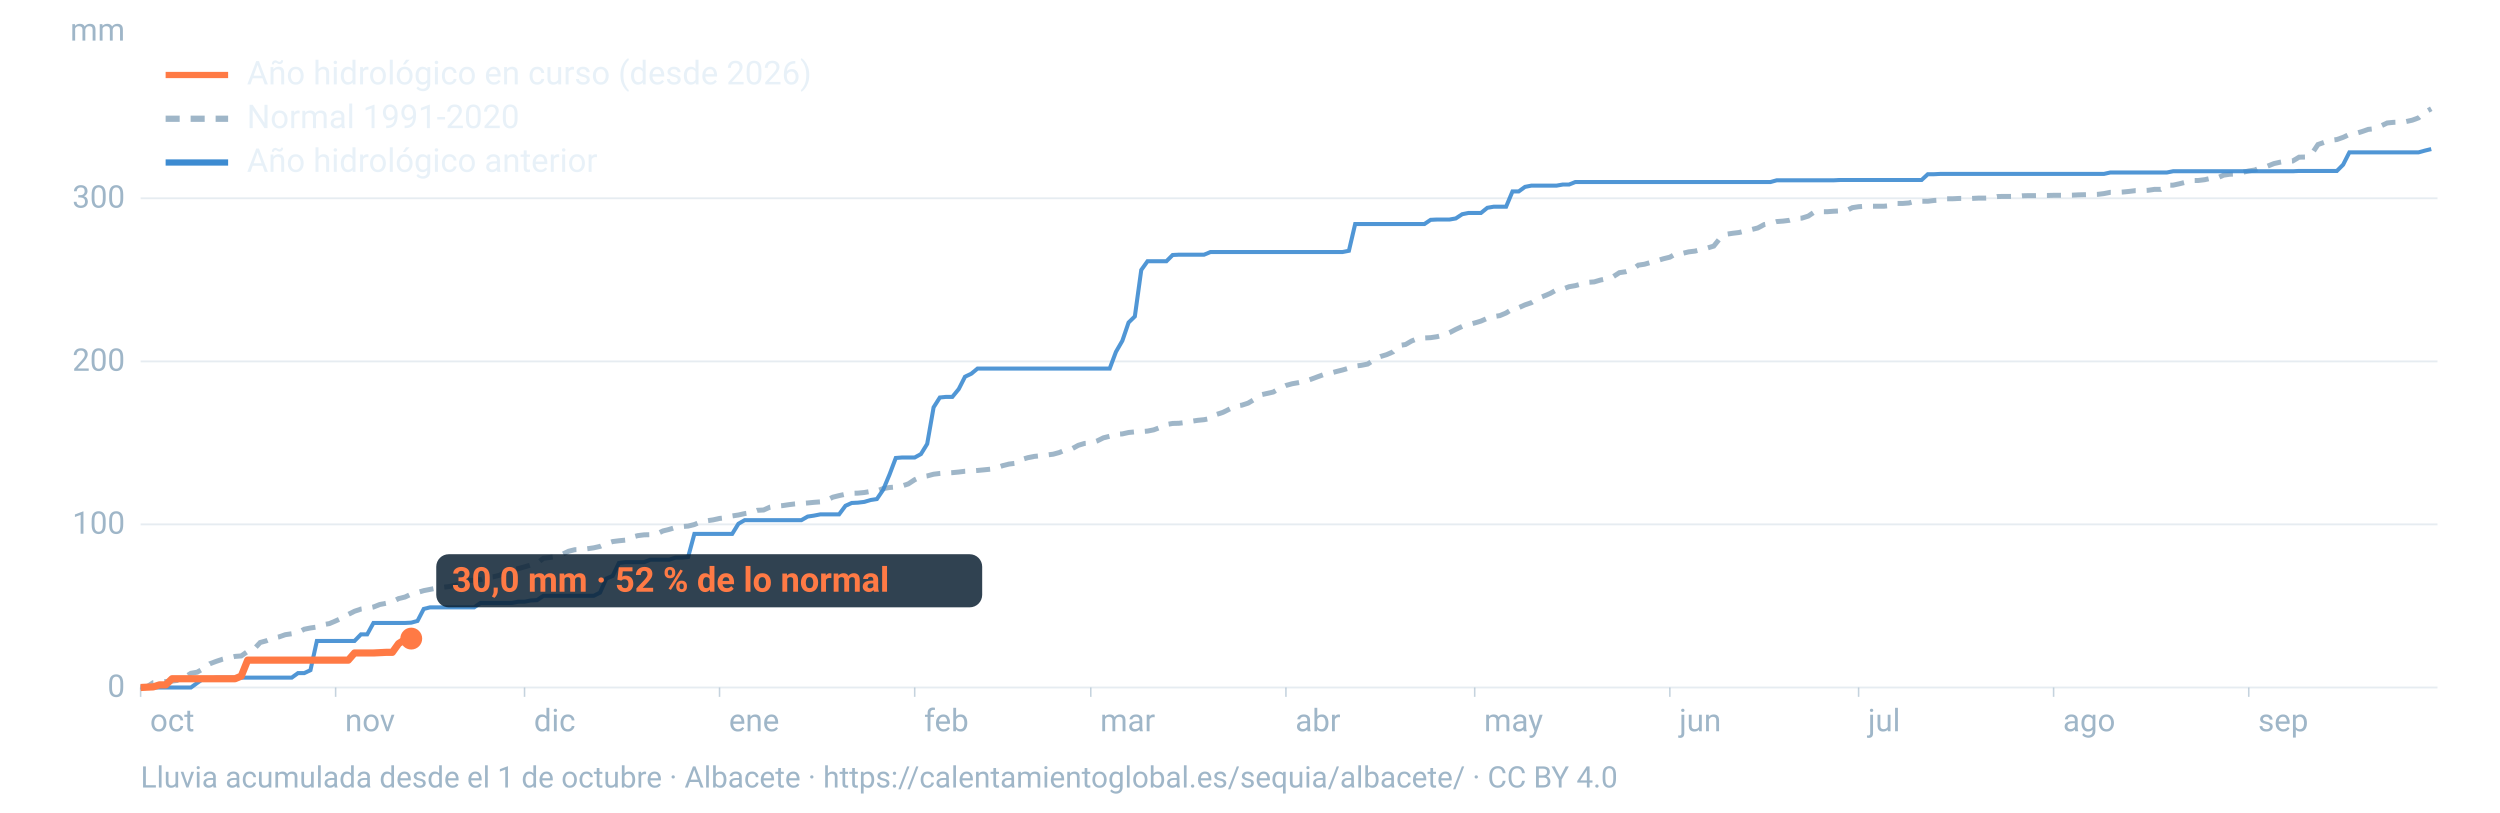
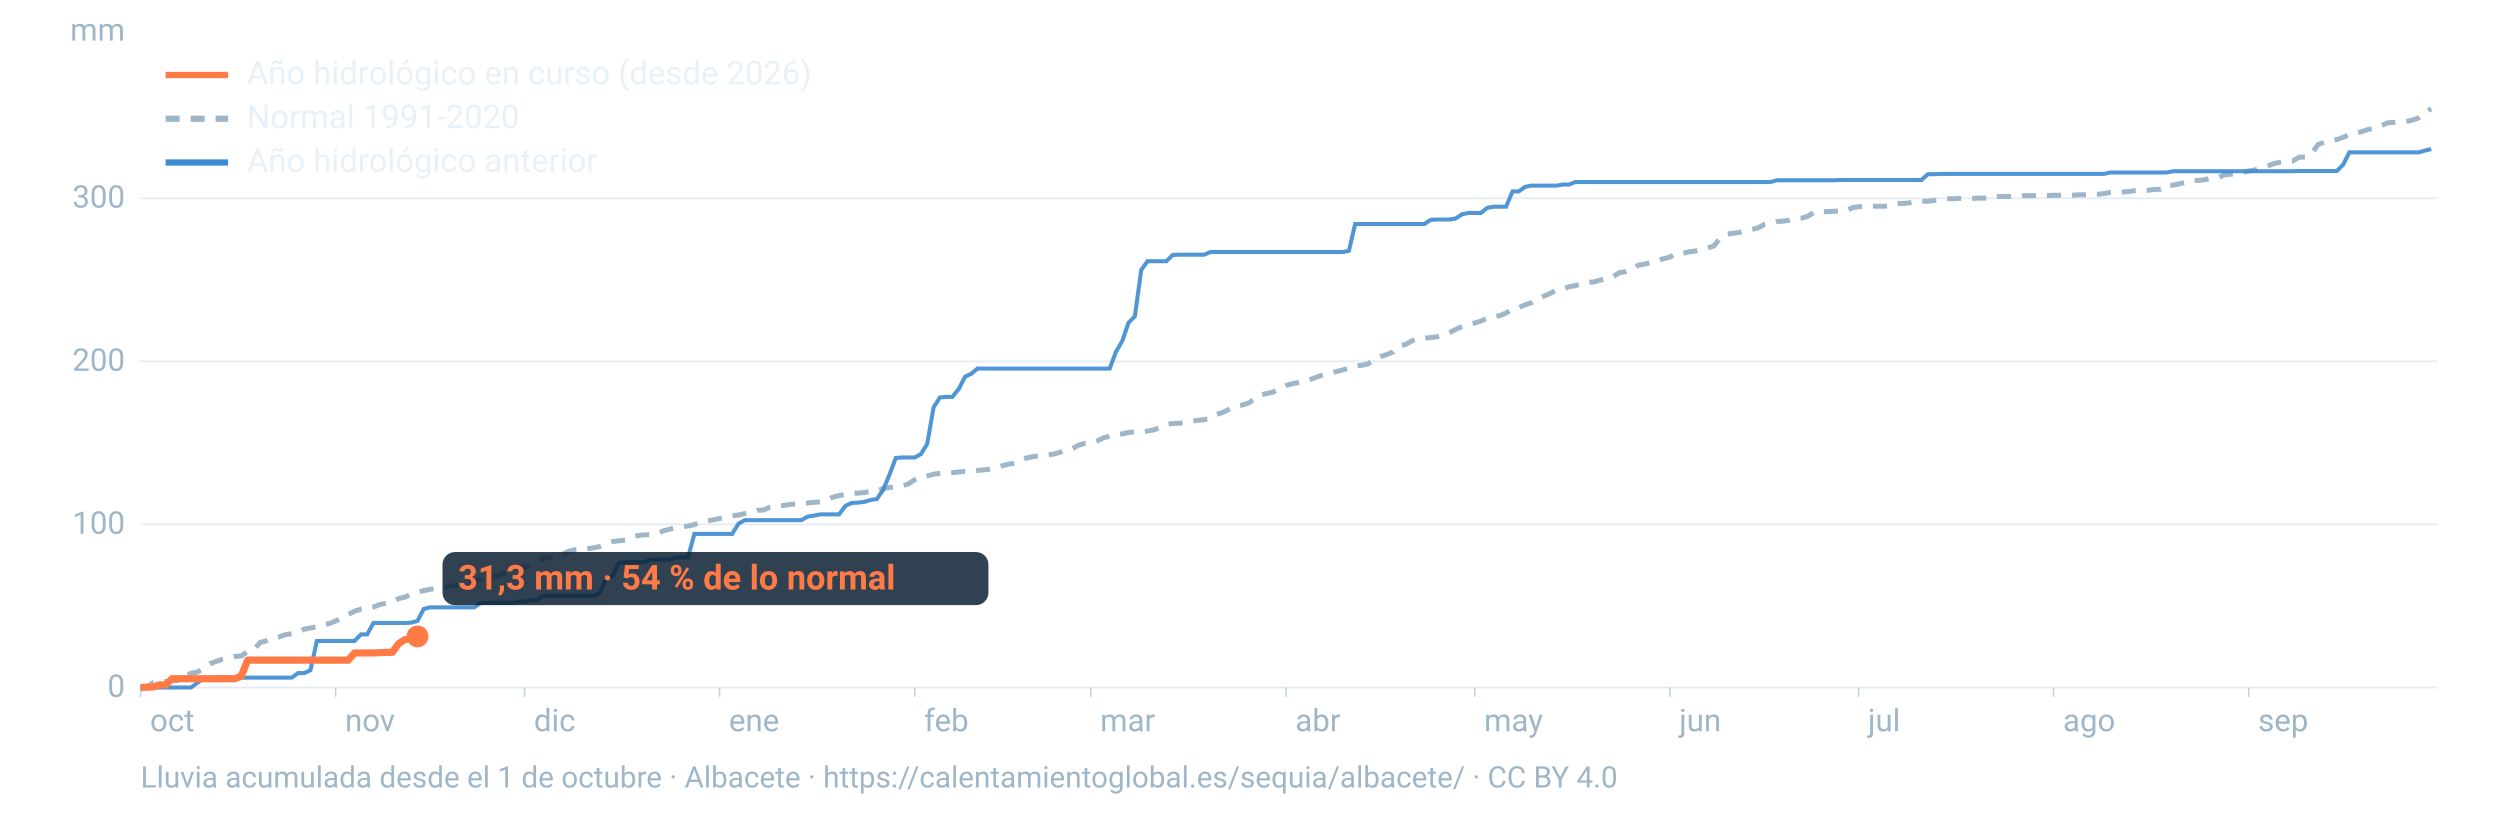
<svg xmlns="http://www.w3.org/2000/svg" viewBox="0 0 1600 520" width="1600" height="520" role="img" aria-labelledby="t d" font-family="-apple-system,BlinkMacSystemFont,'Segoe UI',Roboto,Helvetica,Arial,sans-serif">
  <line x1="90" x2="1560" y1="440.0" y2="440.0" stroke="#9fb6c8" stroke-opacity="0.25" stroke-width="1.2" />
  <text x="80" y="446.0" font-size="20" fill="#9fb6c8" text-anchor="end">0</text>
  <line x1="90" x2="1560" y1="335.6" y2="335.6" stroke="#9fb6c8" stroke-opacity="0.25" stroke-width="1.2" />
  <text x="80" y="341.6" font-size="20" fill="#9fb6c8" text-anchor="end">100</text>
  <line x1="90" x2="1560" y1="231.3" y2="231.3" stroke="#9fb6c8" stroke-opacity="0.25" stroke-width="1.2" />
  <text x="80" y="237.3" font-size="20" fill="#9fb6c8" text-anchor="end">200</text>
  <line x1="90" x2="1560" y1="126.9" y2="126.9" stroke="#9fb6c8" stroke-opacity="0.25" stroke-width="1.2" />
  <text x="80" y="132.9" font-size="20" fill="#9fb6c8" text-anchor="end">300</text>
  <text x="80" y="26" font-size="20" fill="#9fb6c8" text-anchor="end">mm</text>
  <text x="96.0" y="468" font-size="20" fill="#9fb6c8">oct</text>
  <line x1="90.0" x2="90.0" y1="440" y2="446" stroke="#9fb6c8" stroke-opacity="0.6" />
  <text x="220.8" y="468" font-size="20" fill="#9fb6c8">nov</text>
  <line x1="214.8" x2="214.8" y1="440" y2="446" stroke="#9fb6c8" stroke-opacity="0.6" />
  <text x="341.7" y="468" font-size="20" fill="#9fb6c8">dic</text>
  <line x1="335.7" x2="335.7" y1="440" y2="446" stroke="#9fb6c8" stroke-opacity="0.6" />
  <text x="466.5" y="468" font-size="20" fill="#9fb6c8">ene</text>
  <line x1="460.5" x2="460.5" y1="440" y2="446" stroke="#9fb6c8" stroke-opacity="0.6" />
  <text x="591.4" y="468" font-size="20" fill="#9fb6c8">feb</text>
  <line x1="585.4" x2="585.4" y1="440" y2="446" stroke="#9fb6c8" stroke-opacity="0.6" />
  <text x="704.1" y="468" font-size="20" fill="#9fb6c8">mar</text>
  <line x1="698.1" x2="698.1" y1="440" y2="446" stroke="#9fb6c8" stroke-opacity="0.6" />
  <text x="829.0" y="468" font-size="20" fill="#9fb6c8">abr</text>
  <line x1="823.0" x2="823.0" y1="440" y2="446" stroke="#9fb6c8" stroke-opacity="0.6" />
  <text x="949.8" y="468" font-size="20" fill="#9fb6c8">may</text>
  <line x1="943.8" x2="943.8" y1="440" y2="446" stroke="#9fb6c8" stroke-opacity="0.6" />
  <text x="1074.7" y="468" font-size="20" fill="#9fb6c8">jun</text>
  <line x1="1068.7" x2="1068.7" y1="440" y2="446" stroke="#9fb6c8" stroke-opacity="0.6" />
  <text x="1195.5" y="468" font-size="20" fill="#9fb6c8">jul</text>
  <line x1="1189.5" x2="1189.5" y1="440" y2="446" stroke="#9fb6c8" stroke-opacity="0.6" />
  <text x="1320.3" y="468" font-size="20" fill="#9fb6c8">ago</text>
  <line x1="1314.3" x2="1314.3" y1="440" y2="446" stroke="#9fb6c8" stroke-opacity="0.6" />
  <text x="1445.2" y="468" font-size="20" fill="#9fb6c8">sep</text>
  <line x1="1439.2" x2="1439.2" y1="440" y2="446" stroke="#9fb6c8" stroke-opacity="0.6" />
  <path d="M90.0,439.8L94.0,439.6L98.1,436.9L102.1,436.6L106.1,436.2L110.1,435.9L114.2,435.4L118.2,433.5L122.2,430.9L126.2,430.2L130.3,427.8L134.3,424.8L138.3,423.3L142.4,421.9L146.4,421.0L150.4,420.1L154.4,419.8L158.5,416.9L162.5,415.5L166.5,411.2L170.5,410.1L174.6,408.4L178.6,407.6L182.6,406.2L186.7,405.6L190.7,404.9L194.7,402.7L198.7,401.9L202.8,401.3L206.8,399.8L210.8,399.1L214.8,397.4L218.9,395.5L222.9,393.2L226.9,391.2L231.0,389.8L235.0,389.3L239.0,388.5L243.0,386.9L247.1,386.1L251.1,385.1L255.1,383.1L259.2,382.1L263.2,380.2L267.2,379.2L271.2,378.0L275.3,377.2L279.3,376.4L283.3,375.9L287.3,375.4L291.4,374.6L295.4,373.5L299.4,371.6L303.5,371.3L307.5,371.0L311.5,369.5L315.5,369.2L319.6,368.2L323.6,366.2L327.6,364.7L331.6,363.9L335.7,362.8L339.7,361.6L343.7,360.5L347.8,357.3L351.8,356.8L355.8,356.2L359.8,354.8L363.9,352.8L367.9,351.8L371.9,351.7L375.9,351.2L380.0,350.6L384.0,349.7L388.0,347.9L392.1,346.6L396.1,346.1L400.1,345.7L404.1,343.9L408.2,342.8L412.2,342.3L416.2,342.2L420.2,341.8L424.3,339.8L428.3,338.8L432.3,337.6L436.4,337.0L440.4,336.7L444.4,335.7L448.4,334.0L452.5,333.3L456.5,332.7L460.5,331.8L464.5,331.4L468.6,330.2L472.6,329.6L476.6,328.7L480.7,328.1L484.7,326.6L488.7,326.4L492.7,324.6L496.8,323.9L500.8,323.6L504.8,323.0L508.8,322.5L512.9,322.2L516.9,321.9L520.9,321.5L525.0,321.2L529.0,320.2L533.0,318.2L537.0,317.2L541.1,316.3L545.1,315.7L549.1,315.6L553.2,315.2L557.2,314.5L561.2,314.2L565.2,312.7L569.3,312.0L573.3,311.7L577.3,311.0L581.3,309.7L585.4,307.0L589.4,305.2L593.4,304.6L597.5,303.5L601.5,303.0L605.5,302.7L609.5,302.5L613.6,302.1L617.6,301.6L621.6,301.4L625.6,301.1L629.7,300.7L633.7,300.3L637.7,299.4L641.8,298.0L645.8,297.0L649.8,296.5L653.8,294.1L657.9,292.9L661.9,292.1L665.9,291.7L669.9,291.2L674.0,290.7L678.0,289.6L682.0,287.8L686.1,287.2L690.1,285.0L694.1,283.8L698.1,283.6L702.2,282.2L706.2,280.2L710.2,279.2L714.2,277.9L718.3,277.7L722.3,276.8L726.3,276.4L730.4,276.2L734.4,275.9L738.4,275.1L742.4,273.6L746.5,271.7L750.5,271.0L754.5,270.9L758.5,270.4L762.6,269.6L766.6,269.0L770.6,268.6L774.7,267.8L778.7,265.2L782.7,263.9L786.7,261.9L790.8,259.9L794.8,259.3L798.8,258.0L802.8,255.6L806.9,252.7L810.9,251.8L814.9,250.9L819.0,248.5L823.0,246.7L827.0,245.6L831.0,244.9L835.1,244.1L839.1,242.7L843.1,241.2L847.2,239.7L851.2,238.9L855.2,237.8L859.2,236.8L863.3,235.6L867.3,234.3L871.3,233.8L875.3,233.0L879.4,230.3L883.4,228.2L887.4,227.0L891.5,225.2L895.5,221.1L899.5,220.5L903.5,218.2L907.6,216.6L911.6,216.3L915.6,216.1L919.6,215.5L923.7,214.5L927.7,212.9L931.7,210.8L935.8,208.9L939.8,207.7L943.8,206.7L947.8,205.5L951.9,203.7L955.9,202.6L959.9,202.0L963.9,200.3L968.0,197.7L972.0,196.9L976.0,195.1L980.1,193.7L984.1,191.1L988.1,189.5L992.1,187.8L996.2,185.5L1000.2,185.0L1004.2,183.5L1008.2,182.8L1012.3,181.7L1016.3,180.7L1020.3,180.4L1024.4,179.2L1028.4,178.4L1032.4,177.1L1036.4,174.5L1040.5,173.9L1044.5,172.7L1048.5,169.7L1052.5,169.1L1056.6,167.9L1060.6,166.8L1064.6,165.6L1068.7,164.6L1072.7,162.3L1076.7,162.2L1080.7,161.2L1084.8,160.7L1088.8,159.7L1092.8,158.7L1096.8,157.5L1100.9,152.4L1104.9,149.9L1108.9,149.3L1113.0,148.8L1117.0,147.8L1121.0,146.9L1125.0,145.9L1129.1,143.7L1133.1,143.0L1137.1,141.8L1141.2,141.5L1145.2,141.0L1149.2,139.8L1153.2,139.6L1157.3,138.3L1161.3,135.6L1165.3,135.5L1169.3,135.5L1173.4,135.2L1177.4,135.0L1181.4,135.0L1185.5,132.9L1189.5,132.3L1193.5,132.0L1197.5,132.0L1201.6,132.0L1205.6,132.0L1209.6,131.6L1213.6,130.2L1217.7,130.2L1221.7,129.9L1225.7,128.8L1229.8,128.8L1233.8,128.8L1237.8,128.3L1241.8,128.1L1245.9,127.2L1249.9,127.2L1253.9,127.0L1257.9,127.0L1262.0,127.0L1266.0,126.8L1270.0,126.8L1274.1,126.7L1278.1,125.8L1282.1,125.7L1286.1,125.7L1290.2,125.7L1294.2,125.3L1298.2,125.2L1302.2,125.2L1306.3,125.1L1310.3,125.1L1314.3,125.0L1318.4,125.0L1322.4,125.0L1326.4,124.9L1330.4,124.7L1334.5,124.6L1338.5,124.5L1342.5,124.4L1346.5,123.9L1350.6,123.1L1354.6,123.1L1358.6,122.9L1362.7,122.5L1366.7,122.0L1370.7,122.0L1374.7,121.8L1378.8,121.2L1382.8,121.2L1386.8,118.5L1390.8,118.5L1394.9,117.6L1398.9,116.6L1402.9,115.5L1407.0,115.5L1411.0,115.0L1415.0,114.1L1419.0,113.9L1423.1,112.1L1427.1,111.5L1431.1,111.4L1435.2,110.3L1439.2,109.4L1443.2,108.8L1447.2,107.0L1451.3,106.3L1455.3,104.7L1459.3,103.8L1463.3,103.1L1467.4,103.0L1471.4,100.6L1475.4,100.5L1479.5,98.5L1483.5,92.5L1487.5,91.1L1491.5,89.8L1495.6,89.3L1499.6,87.9L1503.6,86.0L1507.6,85.4L1511.7,84.2L1515.7,82.8L1519.7,82.4L1523.8,80.6L1527.8,78.7L1531.8,78.3L1535.8,78.2L1539.9,77.8L1543.9,76.9L1547.9,75.4L1551.9,71.9L1556.0,69.6" fill="none" stroke="#9fb6c8" stroke-width="3.2" stroke-dasharray="9 7" />
  <path d="M90.0,440.0L94.0,440.0L98.1,440.0L102.1,440.0L106.1,440.0L110.1,440.0L114.2,440.0L118.2,440.0L122.2,440.0L126.2,437.1L130.3,434.2L134.3,434.2L138.3,433.7L142.4,433.7L146.4,433.7L150.4,433.7L154.4,433.7L158.5,433.7L162.5,433.7L166.5,433.7L170.5,433.7L174.6,433.7L178.6,433.7L182.6,433.7L186.7,433.7L190.7,430.8L194.7,430.8L198.7,428.9L202.8,410.2L206.8,410.2L210.8,410.2L214.8,410.2L218.9,410.2L222.9,410.2L226.9,410.2L231.0,406.0L235.0,406.0L239.0,398.7L243.0,398.7L247.1,398.7L251.1,398.7L255.1,398.7L259.2,398.7L263.2,398.5L267.2,397.4L271.2,389.7L275.3,388.7L279.3,388.7L283.3,388.7L287.3,388.7L291.4,388.7L295.4,388.7L299.4,388.7L303.5,388.7L307.5,385.9L311.5,385.9L315.5,385.9L319.6,385.9L323.6,385.9L327.6,385.9L331.6,385.1L335.7,385.1L339.7,384.3L343.7,384.1L347.8,381.3L351.8,381.3L355.8,381.3L359.8,381.3L363.9,381.3L367.9,381.3L371.9,381.3L375.9,381.3L380.0,381.3L384.0,379.3L388.0,370.3L392.1,368.6L396.1,360.3L400.1,359.8L404.1,359.8L408.2,359.8L412.2,359.8L416.2,358.2L420.2,358.2L424.3,358.2L428.3,358.2L432.3,356.9L436.4,356.9L440.4,356.5L444.4,341.7L448.4,341.7L452.5,341.7L456.5,341.7L460.5,341.7L464.5,341.7L468.6,341.7L472.6,335.2L476.6,332.9L480.7,332.9L484.7,332.9L488.7,332.9L492.7,332.9L496.8,332.9L500.8,332.9L504.8,332.9L508.8,332.9L512.9,332.9L516.9,330.6L520.9,330.0L525.0,329.2L529.0,329.2L533.0,329.2L537.0,329.2L541.1,323.7L545.1,321.9L549.1,321.7L553.2,321.2L557.2,320.0L561.2,319.4L565.2,313.5L569.3,303.7L573.3,293.1L577.3,292.8L581.3,292.8L585.4,292.8L589.4,290.6L593.4,284.1L597.5,260.7L601.5,254.4L605.5,254.0L609.5,254.0L613.6,249.0L617.6,241.1L621.6,239.2L625.6,235.9L629.7,235.9L633.7,235.9L637.7,235.9L641.8,235.9L645.8,235.9L649.8,235.9L653.8,235.9L657.9,235.9L661.9,235.9L665.9,235.9L669.9,235.9L674.0,235.9L678.0,235.9L682.0,235.9L686.1,235.9L690.1,235.9L694.1,235.9L698.1,235.9L702.2,235.9L706.2,235.9L710.2,235.9L714.2,225.2L718.3,218.1L722.3,206.4L726.3,202.5L730.4,172.8L734.4,167.2L738.4,167.2L742.4,167.2L746.5,167.2L750.5,163.2L754.5,163.0L758.5,163.0L762.6,163.0L766.6,163.0L770.6,163.0L774.7,161.3L778.7,161.3L782.7,161.3L786.7,161.3L790.8,161.3L794.8,161.3L798.8,161.3L802.8,161.3L806.9,161.3L810.9,161.3L814.9,161.3L819.0,161.3L823.0,161.3L827.0,161.3L831.0,161.3L835.1,161.3L839.1,161.3L843.1,161.3L847.2,161.3L851.2,161.3L855.2,161.3L859.2,161.3L863.3,160.5L867.3,143.4L871.3,143.4L875.3,143.4L879.4,143.4L883.4,143.4L887.4,143.4L891.5,143.4L895.5,143.4L899.5,143.4L903.5,143.4L907.6,143.4L911.6,143.4L915.6,140.7L919.6,140.5L923.7,140.5L927.7,140.5L931.7,139.8L935.8,137.1L939.8,136.3L943.8,136.3L947.8,136.3L951.9,133.0L955.9,132.3L959.9,132.3L963.9,132.3L968.0,122.5L972.0,122.5L976.0,119.6L980.1,118.8L984.1,118.8L988.1,118.8L992.1,118.8L996.2,118.8L1000.2,118.1L1004.2,118.1L1008.2,116.5L1012.3,116.5L1016.3,116.5L1020.3,116.5L1024.4,116.5L1028.4,116.5L1032.4,116.5L1036.4,116.5L1040.5,116.5L1044.5,116.5L1048.5,116.5L1052.5,116.5L1056.6,116.5L1060.6,116.5L1064.6,116.5L1068.7,116.5L1072.7,116.5L1076.7,116.5L1080.7,116.5L1084.8,116.5L1088.8,116.5L1092.8,116.5L1096.8,116.5L1100.9,116.5L1104.9,116.5L1108.9,116.5L1113.0,116.5L1117.0,116.5L1121.0,116.5L1125.0,116.5L1129.1,116.5L1133.1,116.5L1137.1,115.4L1141.2,115.4L1145.2,115.4L1149.2,115.4L1153.2,115.4L1157.3,115.4L1161.3,115.4L1165.3,115.4L1169.3,115.4L1173.4,115.4L1177.4,115.2L1181.4,115.2L1185.5,115.2L1189.5,115.2L1193.5,115.2L1197.5,115.2L1201.6,115.2L1205.6,115.2L1209.6,115.2L1213.6,115.2L1217.7,115.2L1221.7,115.2L1225.7,115.2L1229.8,115.2L1233.8,111.5L1237.8,111.5L1241.8,111.3L1245.9,111.3L1249.9,111.3L1253.9,111.3L1257.9,111.3L1262.0,111.3L1266.0,111.3L1270.0,111.3L1274.1,111.3L1278.1,111.3L1282.1,111.3L1286.1,111.3L1290.2,111.3L1294.2,111.3L1298.2,111.3L1302.2,111.3L1306.3,111.3L1310.3,111.3L1314.3,111.3L1318.4,111.3L1322.4,111.3L1326.4,111.3L1330.4,111.3L1334.5,111.3L1338.5,111.3L1342.5,111.3L1346.5,111.3L1350.6,110.4L1354.6,110.4L1358.6,110.4L1362.7,110.4L1366.7,110.4L1370.7,110.4L1374.7,110.4L1378.8,110.4L1382.8,110.4L1386.8,110.4L1390.8,109.6L1394.9,109.6L1398.9,109.6L1402.9,109.6L1407.0,109.6L1411.0,109.6L1415.0,109.6L1419.0,109.6L1423.1,109.6L1427.1,109.6L1431.1,109.6L1435.2,109.6L1439.2,109.6L1443.2,109.6L1447.2,109.6L1451.3,109.6L1455.3,109.6L1459.3,109.6L1463.3,109.6L1467.4,109.6L1471.4,109.4L1475.4,109.4L1479.5,109.4L1483.5,109.4L1487.5,109.4L1491.5,109.4L1495.6,109.4L1499.6,105.4L1503.6,97.5L1507.6,97.5L1511.7,97.5L1515.7,97.5L1519.7,97.5L1523.8,97.5L1527.8,97.5L1531.8,97.5L1535.8,97.5L1539.9,97.5L1543.9,97.5L1547.9,97.5L1551.9,96.4L1556.0,95.4" fill="none" stroke="#3d8bd1" stroke-width="2.6" stroke-opacity="0.9" />
-   <path d="M90.0,440.0L94.0,439.8L98.1,439.6L102.1,438.3L106.1,438.3L110.1,434.4L114.2,434.4L118.2,434.4L122.2,434.4L126.2,434.4L130.3,434.4L134.3,434.4L138.3,434.4L142.4,434.4L146.4,434.4L150.4,434.4L154.4,432.7L158.5,422.5L162.5,422.5L166.5,422.5L170.5,422.5L174.6,422.5L178.6,422.5L182.6,422.5L186.7,422.5L190.7,422.5L194.7,422.5L198.7,422.5L202.8,422.5L206.8,422.5L210.8,422.5L214.8,422.5L218.9,422.5L222.9,422.5L226.9,417.9L231.0,417.9L235.0,417.9L239.0,417.9L243.0,417.7L247.1,417.5L251.1,417.5L255.1,411.9L259.2,409.3L263.2,408.7" fill="none" stroke="#ff7a45" stroke-width="4.6" stroke-linejoin="round" />
-   <circle cx="263.2" cy="408.7" r="7" fill="#ff7a45" />
-   <rect x="279.2" y="354.7" width="349.4" height="34" rx="8" fill="#0c2133" fill-opacity="0.85" />
-   <text x="289.2" y="378.7" font-size="22" font-weight="700" fill="#ff7a45">30,0 mm · 52 % de lo normal</text>
+   <path d="M90.0,440.0L94.0,439.8L98.1,439.6L102.1,438.3L106.1,438.3L110.1,434.4L114.2,434.4L118.2,434.4L122.2,434.4L126.2,434.4L130.3,434.4L134.3,434.4L138.3,434.4L142.4,434.4L146.4,434.4L150.4,434.4L154.4,432.7L158.5,422.5L162.5,422.5L166.5,422.5L170.5,422.5L174.6,422.5L178.6,422.5L182.6,422.5L186.7,422.5L190.7,422.5L194.7,422.5L198.7,422.5L202.8,422.5L206.8,422.5L210.8,422.5L214.8,422.5L218.9,422.5L222.9,422.5L226.9,417.9L231.0,417.9L235.0,417.9L239.0,417.9L243.0,417.7L247.1,417.5L251.1,417.5L255.1,411.9L259.2,409.3L263.2,408.9L267.2,407.3" fill="none" stroke="#ff7a45" stroke-width="4.6" stroke-linejoin="round" />
+   <circle cx="267.2" cy="407.3" r="7" fill="#ff7a45" />
+   <rect x="283.2" y="353.3" width="349.4" height="34" rx="8" fill="#0c2133" fill-opacity="0.85" />
+   <text x="293.2" y="377.3" font-size="22" font-weight="700" fill="#ff7a45">31,3 mm · 54 % de lo normal</text>
  <line x1="106" x2="146" y1="48" y2="48" stroke="#ff7a45" stroke-width="4" />
  <text x="158" y="54" font-size="21" fill="#e8f1f8">Año hidrológico en curso (desde 2026)</text>
  <line x1="106" x2="146" y1="76" y2="76" stroke="#9fb6c8" stroke-width="4" stroke-dasharray="9 7" />
  <text x="158" y="82" font-size="21" fill="#e8f1f8">Normal 1991-2020</text>
  <line x1="106" x2="146" y1="104" y2="104" stroke="#3d8bd1" stroke-width="4" />
  <text x="158" y="110" font-size="21" fill="#e8f1f8">Año hidrológico anterior</text>
  <text x="90" y="504" font-size="19" fill="#9fb6c8">Lluvia acumulada desde el 1 de octubre · Albacete · https://calentamientoglobal.es/sequia/albacete/ · CC BY 4.0</text>
</svg>
